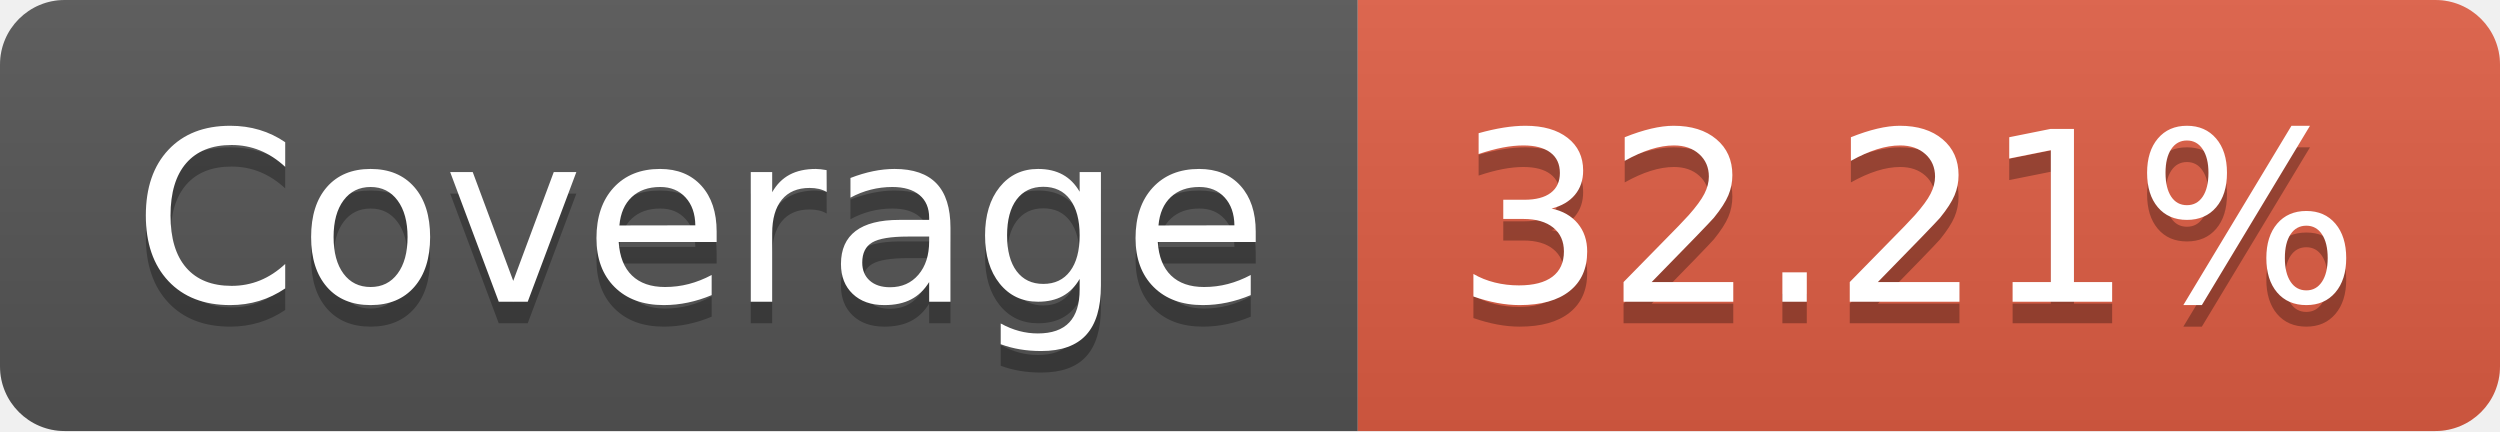
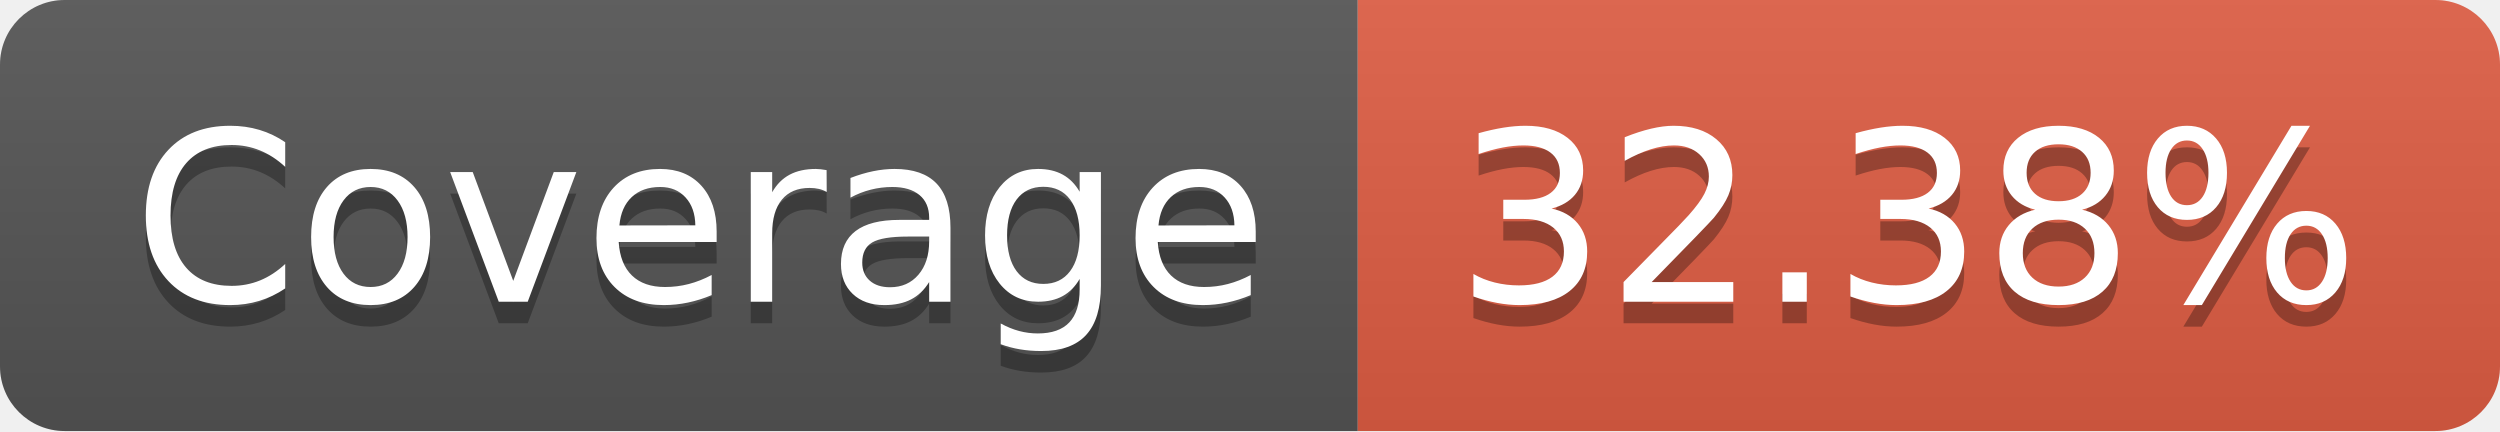
- <svg xmlns="http://www.w3.org/2000/svg" width="116" height="20" role="img" aria-label="Coverage: 32.21%">
+ <svg xmlns="http://www.w3.org/2000/svg" width="116" height="20" role="img" aria-label="Coverage: 32.38%">
  <linearGradient id="s" x2="0" y2="100%">
    <stop offset="0" stop-color="#bbb" stop-opacity=".1" />
    <stop offset="1" stop-opacity=".1" />
  </linearGradient>
  <clipPath id="r">
    <rect width="116" height="20" rx="3" fill="#fff" />
  </clipPath>
  <g clip-path="url(#r)">
    <rect width="63" height="20" fill="#555" />
    <rect x="63" width="53" height="20" fill="#e05d44" />
    <rect width="116" height="20" fill="url(#s)" />
  </g>
  <g fill="#fff" text-anchor="middle" font-family="Verdana,Geneva,DejaVu Sans,sans-serif" text-rendering="geometricPrecision" font-size="110">
    <text aria-hidden="true" x="325" y="150" fill="#010101" fill-opacity=".3" transform="scale(.1)" textLength="530">Coverage</text>
    <text x="325" y="140" transform="scale(.1)" fill="#fff" textLength="530">Coverage</text>
-     <text aria-hidden="true" x="885" y="150" fill="#010101" fill-opacity=".3" transform="scale(.1)" textLength="430">32.21%</text>
-     <text x="885" y="140" transform="scale(.1)" fill="#fff" textLength="430">32.21%</text>
+     <text aria-hidden="true" x="885" y="150" fill="#010101" fill-opacity=".3" transform="scale(.1)" textLength="430">32.38%</text>
+     <text x="885" y="140" transform="scale(.1)" fill="#fff" textLength="430">32.38%</text>
  </g>
</svg>
